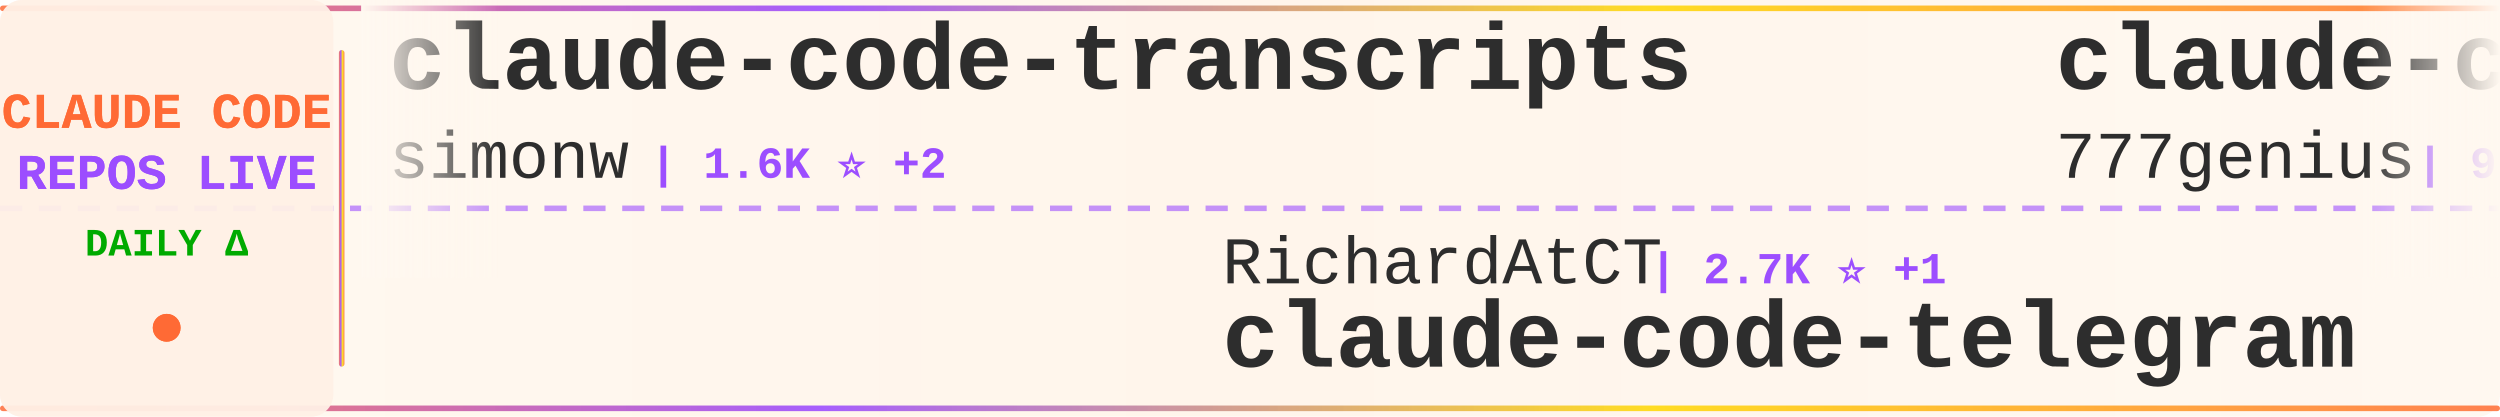
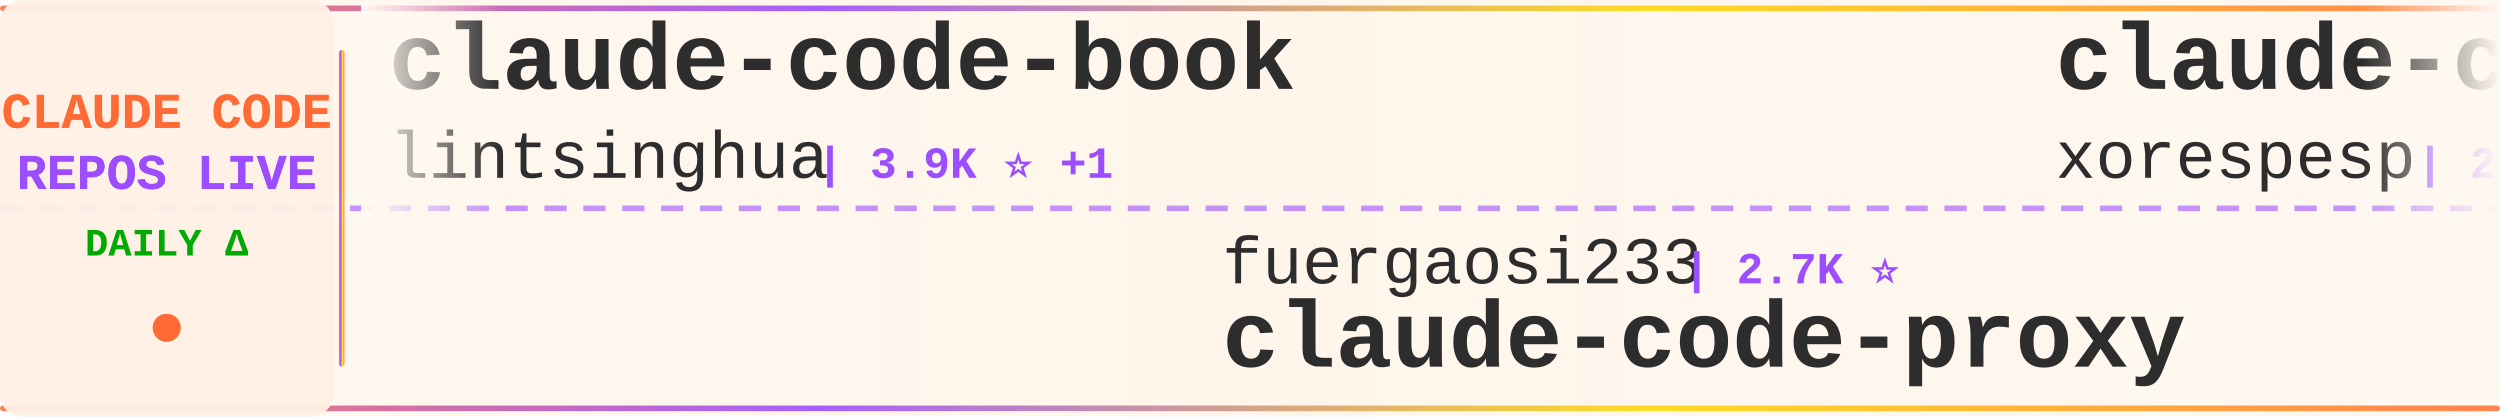
<svg xmlns="http://www.w3.org/2000/svg" width="900" height="150">
  <defs>
    <linearGradient id="tickerBg" x1="0%" y1="0%" x2="100%" y2="0%">
      <stop offset="0%" style="stop-color:#fff8f0;stop-opacity:0.98" />
      <stop offset="50%" style="stop-color:#fff5eb;stop-opacity:1" />
      <stop offset="100%" style="stop-color:#fff8f0;stop-opacity:0.98" />
    </linearGradient>
    <linearGradient id="borderGrad" x1="0%" y1="0%" x2="100%" y2="0%">
      <stop offset="0%" style="stop-color:#FF6B35;stop-opacity:0.85">
        <animate attributeName="stop-opacity" values="0.85;1;0.85" dur="2s" repeatCount="indefinite" />
      </stop>
      <stop offset="33%" style="stop-color:#9C4EFF;stop-opacity:0.9">
        <animate attributeName="stop-opacity" values="0.9;1;0.9" dur="2.2s" repeatCount="indefinite" />
      </stop>
      <stop offset="66%" style="stop-color:#FFD700;stop-opacity:0.85">
        <animate attributeName="stop-opacity" values="0.85;1;0.85" dur="1.8s" repeatCount="indefinite" />
      </stop>
      <stop offset="100%" style="stop-color:#FF6B35;stop-opacity:0.85">
        <animate attributeName="stop-opacity" values="0.85;1;0.85" dur="2s" repeatCount="indefinite" />
      </stop>
    </linearGradient>
    <filter id="textGlow">
      <feGaussianBlur stdDeviation="0.15" result="coloredBlur" />
      <feMerge>
        <feMergeNode in="coloredBlur" />
        <feMergeNode in="SourceGraphic" />
      </feMerge>
    </filter>
    <filter id="metricGlow">
      <feGaussianBlur stdDeviation="0.2" result="coloredBlur" />
      <feMerge>
        <feMergeNode in="coloredBlur" />
        <feMergeNode in="SourceGraphic" />
      </feMerge>
    </filter>
    <linearGradient id="leftFade" x1="0%" y1="0%" x2="100%" y2="0%">
      <stop offset="0%" style="stop-color:#fff8f0;stop-opacity:1" />
      <stop offset="100%" style="stop-color:#fff8f0;stop-opacity:0" />
    </linearGradient>
    <linearGradient id="rightFade" x1="0%" y1="0%" x2="100%" y2="0%">
      <stop offset="0%" style="stop-color:#fff8f0;stop-opacity:0" />
      <stop offset="100%" style="stop-color:#fff8f0;stop-opacity:1" />
    </linearGradient>
  </defs>
  <rect width="900" height="150" fill="url(#tickerBg)" rx="8" />
  <rect x="0" y="2" width="900" height="2" fill="url(#borderGrad)" rx="1" />
  <rect x="0" y="146" width="900" height="2" fill="url(#borderGrad)" rx="1" />
  <line x1="0" y1="75" x2="900" y2="75" stroke="#9C4EFF" stroke-width="2" stroke-dasharray="8 6" opacity="0.6" />
  <rect x="0" y="0" width="120" height="150" fill="#fff0e6" opacity="0.95" rx="8" />
  <text x="60" y="46" font-family="'Courier New', monospace" font-size="18" font-weight="bold" fill="#FF6B35" text-anchor="middle" filter="url(#textGlow)">
    CLAUDE CODE
  </text>
  <text x="60" y="68" font-family="'Courier New', monospace" font-size="18" font-weight="bold" fill="#9C4EFF" text-anchor="middle" filter="url(#textGlow)">
    REPOS LIVE
  </text>
  <text x="60" y="92" font-family="'Courier New', monospace" font-size="14" font-weight="bold" fill="#00aa00" text-anchor="middle">
    DAILY Δ
  </text>
  <circle cx="60" cy="118" r="5" fill="#FF6B35" filter="url(#metricGlow)">
    <animate attributeName="r" values="4;6;4" dur="1.5s" repeatCount="indefinite" />
    <animate attributeName="opacity" values="0.6;1;0.6" dur="1.5s" repeatCount="indefinite" />
  </circle>
  <rect x="122" y="18" width="2" height="114" fill="url(#borderGrad)" rx="1" />
  <clipPath id="tickerClip">
    <rect x="130" y="0" width="770" height="150" />
  </clipPath>
  <g clip-path="url(#tickerClip)">
    <g id="tickerItems">
      <animateTransform attributeName="transform" attributeType="XML" type="translate" from="0 0" to="-3000 0" dur="54s" repeatCount="indefinite" />
      <g transform="translate(0, 0)">
-         <text x="140" y="32" font-family="'Courier New', monospace" font-size="34" font-weight="bold" fill="#2d2d2d">claude-code-transcripts</text>
-         <text x="140" y="64" font-family="'Courier New', monospace" font-size="24" font-weight="normal" fill="#2d2d2d" opacity="1.0">simonw</text>
-         <text x="234" y="64" font-family="'Courier New', monospace" font-size="16" font-weight="bold" fill="#9C4EFF"> | 1.6K ⭐ +2</text>
+         <text x="140" y="32" font-family="'Courier New', monospace" font-size="34" font-weight="bold" fill="#2d2d2d">claude-code-book</text>
+         <text x="140" y="64" font-family="'Courier New', monospace" font-size="24" font-weight="normal" fill="#2d2d2d" opacity="1.0">lintsinghua</text>
+         <text x="294" y="64" font-family="'Courier New', monospace" font-size="16" font-weight="bold" fill="#9C4EFF"> | 3.9K ⭐ +1</text>
      </g>
      <g transform="translate(300, 0)">
-         <text x="140" y="102" font-family="'Courier New', monospace" font-size="24" font-weight="normal" fill="#2d2d2d" opacity="1.0">RichardAtCT</text>
-         <text x="294" y="102" font-family="'Courier New', monospace" font-size="16" font-weight="bold" fill="#9C4EFF"> | 2.7K ⭐ +1</text>
-         <text x="140" y="132" font-family="'Courier New', monospace" font-size="34" font-weight="bold" fill="#2d2d2d">claude-code-telegram</text>
+         <text x="140" y="102" font-family="'Courier New', monospace" font-size="24" font-weight="normal" fill="#2d2d2d" opacity="1.0">fuergaosi233</text>
+         <text x="306" y="102" font-family="'Courier New', monospace" font-size="16" font-weight="bold" fill="#9C4EFF"> | 2.7K ⭐</text>
+         <text x="140" y="132" font-family="'Courier New', monospace" font-size="34" font-weight="bold" fill="#2d2d2d">claude-code-proxy</text>
      </g>
      <g transform="translate(600, 0)">
-         <text x="140" y="32" font-family="'Courier New', monospace" font-size="34" font-weight="bold" fill="#2d2d2d">claude-code-source-code</text>
-         <text x="140" y="64" font-family="'Courier New', monospace" font-size="24" font-weight="normal" fill="#2d2d2d" opacity="1.0">777genius</text>
-         <text x="270" y="64" font-family="'Courier New', monospace" font-size="16" font-weight="bold" fill="#9C4EFF"> | 920 ⭐</text>
+         <text x="140" y="32" font-family="'Courier New', monospace" font-size="34" font-weight="bold" fill="#2d2d2d">claude-code</text>
+         <text x="140" y="64" font-family="'Courier New', monospace" font-size="24" font-weight="normal" fill="#2d2d2d" opacity="1.0">xorespesp</text>
+         <text x="270" y="64" font-family="'Courier New', monospace" font-size="16" font-weight="bold" fill="#9C4EFF"> | 229 ⭐</text>
      </g>
      <g transform="translate(900, 0)">
-         <text x="140" y="102" font-family="'Courier New', monospace" font-size="24" font-weight="normal" fill="#2d2d2d" opacity="1.0">centminmod</text>
-         <text x="282" y="102" font-family="'Courier New', monospace" font-size="16" font-weight="bold" fill="#9C4EFF"> | 2.5K ⭐ +1</text>
-         <text x="140" y="132" font-family="'Courier New', monospace" font-size="34" font-weight="bold" fill="#2d2d2d">my-claude-code-setup</text>
+         <text x="140" y="102" font-family="'Courier New', monospace" font-size="24" font-weight="normal" fill="#2d2d2d" opacity="1.0">777genius</text>
+         <text x="270" y="102" font-family="'Courier New', monospace" font-size="16" font-weight="bold" fill="#9C4EFF"> | 920 ⭐</text>
+         <text x="140" y="132" font-family="'Courier New', monospace" font-size="34" font-weight="bold" fill="#2d2d2d">claude-code-source-code</text>
      </g>
      <g transform="translate(1200, 0)">
-         <text x="140" y="32" font-family="'Courier New', monospace" font-size="34" font-weight="bold" fill="#2d2d2d">claude-code</text>
-         <text x="140" y="64" font-family="'Courier New', monospace" font-size="24" font-weight="normal" fill="#2d2d2d" opacity="1.0">lowcortisolprogrammer</text>
-         <text x="414" y="64" font-family="'Courier New', monospace" font-size="16" font-weight="bold" fill="#9C4EFF"> | 171 ⭐</text>
+         <text x="140" y="32" font-family="'Courier New', monospace" font-size="34" font-weight="bold" fill="#2d2d2d">claude-code-source</text>
+         <text x="140" y="64" font-family="'Courier New', monospace" font-size="24" font-weight="normal" fill="#2d2d2d" opacity="1.0">AprilNEA</text>
+         <text x="258" y="64" font-family="'Courier New', monospace" font-size="16" font-weight="bold" fill="#9C4EFF"> | 391 ⭐</text>
      </g>
      <g transform="translate(1500, 0)">
-         <text x="140" y="102" font-family="'Courier New', monospace" font-size="24" font-weight="normal" fill="#2d2d2d" opacity="1.0">ChinaSiro</text>
-         <text x="270" y="102" font-family="'Courier New', monospace" font-size="16" font-weight="bold" fill="#9C4EFF"> | 9.5K ⭐</text>
-         <text x="140" y="132" font-family="'Courier New', monospace" font-size="34" font-weight="bold" fill="#2d2d2d">claude-code-sourcemap</text>
+         <text x="140" y="102" font-family="'Courier New', monospace" font-size="24" font-weight="normal" fill="#2d2d2d" opacity="1.0">anthropics</text>
+         <text x="282" y="102" font-family="'Courier New', monospace" font-size="16" font-weight="bold" fill="#9C4EFF"> | 904 ⭐ -1</text>
+         <text x="140" y="132" font-family="'Courier New', monospace" font-size="34" font-weight="bold" fill="#2d2d2d">claude-code-base-action</text>
      </g>
      <g transform="translate(1800, 0)">
-         <text x="140" y="32" font-family="'Courier New', monospace" font-size="34" font-weight="bold" fill="#2d2d2d">claude-code-source</text>
-         <text x="140" y="64" font-family="'Courier New', monospace" font-size="24" font-weight="normal" fill="#2d2d2d" opacity="1.0">hangsman</text>
-         <text x="258" y="64" font-family="'Courier New', monospace" font-size="16" font-weight="bold" fill="#9C4EFF"> | 787 ⭐</text>
+         <text x="140" y="32" font-family="'Courier New', monospace" font-size="34" font-weight="bold" fill="#2d2d2d">claude-code</text>
+         <text x="140" y="64" font-family="'Courier New', monospace" font-size="24" font-weight="normal" fill="#2d2d2d" opacity="1.0">RishabhK103</text>
+         <text x="294" y="64" font-family="'Courier New', monospace" font-size="16" font-weight="bold" fill="#9C4EFF"> | 101 ⭐</text>
      </g>
      <g transform="translate(2100, 0)">
-         <text x="140" y="102" font-family="'Courier New', monospace" font-size="24" font-weight="normal" fill="#2d2d2d" opacity="1.0">1rgs</text>
-         <text x="210" y="102" font-family="'Courier New', monospace" font-size="16" font-weight="bold" fill="#9C4EFF"> | 3.7K ⭐</text>
+         <text x="140" y="102" font-family="'Courier New', monospace" font-size="24" font-weight="normal" fill="#2d2d2d" opacity="1.0">huangjia2019</text>
+         <text x="306" y="102" font-family="'Courier New', monospace" font-size="16" font-weight="bold" fill="#9C4EFF"> | 971 ⭐</text>
+         <text x="140" y="132" font-family="'Courier New', monospace" font-size="34" font-weight="bold" fill="#2d2d2d">claude-code-engineering</text>
+       </g>
+       <g transform="translate(2400, 0)">
+         <text x="140" y="32" font-family="'Courier New', monospace" font-size="34" font-weight="bold" fill="#2d2d2d">claude-code</text>
+         <text x="140" y="64" font-family="'Courier New', monospace" font-size="24" font-weight="normal" fill="#2d2d2d" opacity="1.0">claude-code-best</text>
+         <text x="354" y="64" font-family="'Courier New', monospace" font-size="16" font-weight="bold" fill="#9C4EFF"> | 21.2K ⭐ +2</text>
+       </g>
+       <g transform="translate(2700, 0)">
+         <text x="140" y="102" font-family="'Courier New', monospace" font-size="24" font-weight="normal" fill="#2d2d2d" opacity="1.0">kodu-ai</text>
+         <text x="246" y="102" font-family="'Courier New', monospace" font-size="16" font-weight="bold" fill="#9C4EFF"> | 5.3K ⭐</text>
+         <text x="140" y="132" font-family="'Courier New', monospace" font-size="34" font-weight="bold" fill="#2d2d2d">claude-coder</text>
+       </g>
+       <g transform="translate(3000, 0)">
+         <text x="140" y="32" font-family="'Courier New', monospace" font-size="34" font-weight="bold" fill="#2d2d2d">claude-code-book</text>
+         <text x="140" y="64" font-family="'Courier New', monospace" font-size="24" font-weight="normal" fill="#2d2d2d" opacity="1.0">lintsinghua</text>
+         <text x="294" y="64" font-family="'Courier New', monospace" font-size="16" font-weight="bold" fill="#9C4EFF"> | 3.9K ⭐ +1</text>
+       </g>
+       <g transform="translate(3300, 0)">
+         <text x="140" y="102" font-family="'Courier New', monospace" font-size="24" font-weight="normal" fill="#2d2d2d" opacity="1.0">fuergaosi233</text>
+         <text x="306" y="102" font-family="'Courier New', monospace" font-size="16" font-weight="bold" fill="#9C4EFF"> | 2.7K ⭐</text>
        <text x="140" y="132" font-family="'Courier New', monospace" font-size="34" font-weight="bold" fill="#2d2d2d">claude-code-proxy</text>
      </g>
-       <g transform="translate(2400, 0)">
-         <text x="140" y="32" font-family="'Courier New', monospace" font-size="34" font-weight="bold" fill="#2d2d2d">Claude-Code</text>
-         <text x="140" y="64" font-family="'Courier New', monospace" font-size="24" font-weight="normal" fill="#2d2d2d" opacity="1.0">KPR111</text>
-         <text x="234" y="64" font-family="'Courier New', monospace" font-size="16" font-weight="bold" fill="#9C4EFF"> | 18 ⭐</text>
-       </g>
-       <g transform="translate(2700, 0)">
-         <text x="140" y="102" font-family="'Courier New', monospace" font-size="24" font-weight="normal" fill="#2d2d2d" opacity="1.0">Maciek-roboblog</text>
-         <text x="342" y="102" font-family="'Courier New', monospace" font-size="16" font-weight="bold" fill="#9C4EFF"> | 8.4K ⭐ +2</text>
-         <text x="140" y="132" font-family="'Courier New', monospace" font-size="34" font-weight="bold" fill="#2d2d2d">Claude-Code-Usage-Monito...</text>
-       </g>
-       <g transform="translate(3000, 0)">
-         <text x="140" y="32" font-family="'Courier New', monospace" font-size="34" font-weight="bold" fill="#2d2d2d">claude-code-transcripts</text>
-         <text x="140" y="64" font-family="'Courier New', monospace" font-size="24" font-weight="normal" fill="#2d2d2d" opacity="1.0">simonw</text>
-         <text x="234" y="64" font-family="'Courier New', monospace" font-size="16" font-weight="bold" fill="#9C4EFF"> | 1.6K ⭐ +2</text>
-       </g>
-       <g transform="translate(3300, 0)">
-         <text x="140" y="102" font-family="'Courier New', monospace" font-size="24" font-weight="normal" fill="#2d2d2d" opacity="1.0">RichardAtCT</text>
-         <text x="294" y="102" font-family="'Courier New', monospace" font-size="16" font-weight="bold" fill="#9C4EFF"> | 2.7K ⭐ +1</text>
-         <text x="140" y="132" font-family="'Courier New', monospace" font-size="34" font-weight="bold" fill="#2d2d2d">claude-code-telegram</text>
-       </g>
      <g transform="translate(3600, 0)">
-         <text x="140" y="32" font-family="'Courier New', monospace" font-size="34" font-weight="bold" fill="#2d2d2d">claude-code-source-code</text>
-         <text x="140" y="64" font-family="'Courier New', monospace" font-size="24" font-weight="normal" fill="#2d2d2d" opacity="1.0">777genius</text>
-         <text x="270" y="64" font-family="'Courier New', monospace" font-size="16" font-weight="bold" fill="#9C4EFF"> | 920 ⭐</text>
+         <text x="140" y="32" font-family="'Courier New', monospace" font-size="34" font-weight="bold" fill="#2d2d2d">claude-code</text>
+         <text x="140" y="64" font-family="'Courier New', monospace" font-size="24" font-weight="normal" fill="#2d2d2d" opacity="1.0">xorespesp</text>
+         <text x="270" y="64" font-family="'Courier New', monospace" font-size="16" font-weight="bold" fill="#9C4EFF"> | 229 ⭐</text>
      </g>
      <g transform="translate(3900, 0)">
-         <text x="140" y="102" font-family="'Courier New', monospace" font-size="24" font-weight="normal" fill="#2d2d2d" opacity="1.0">centminmod</text>
-         <text x="282" y="102" font-family="'Courier New', monospace" font-size="16" font-weight="bold" fill="#9C4EFF"> | 2.5K ⭐ +1</text>
-         <text x="140" y="132" font-family="'Courier New', monospace" font-size="34" font-weight="bold" fill="#2d2d2d">my-claude-code-setup</text>
+         <text x="140" y="102" font-family="'Courier New', monospace" font-size="24" font-weight="normal" fill="#2d2d2d" opacity="1.0">777genius</text>
+         <text x="270" y="102" font-family="'Courier New', monospace" font-size="16" font-weight="bold" fill="#9C4EFF"> | 920 ⭐</text>
+         <text x="140" y="132" font-family="'Courier New', monospace" font-size="34" font-weight="bold" fill="#2d2d2d">claude-code-source-code</text>
      </g>
    </g>
  </g>
  <rect x="130" y="0" width="50" height="100" fill="url(#leftFade)" />
  <rect x="850" y="0" width="50" height="100" fill="url(#rightFade)" />
</svg>
